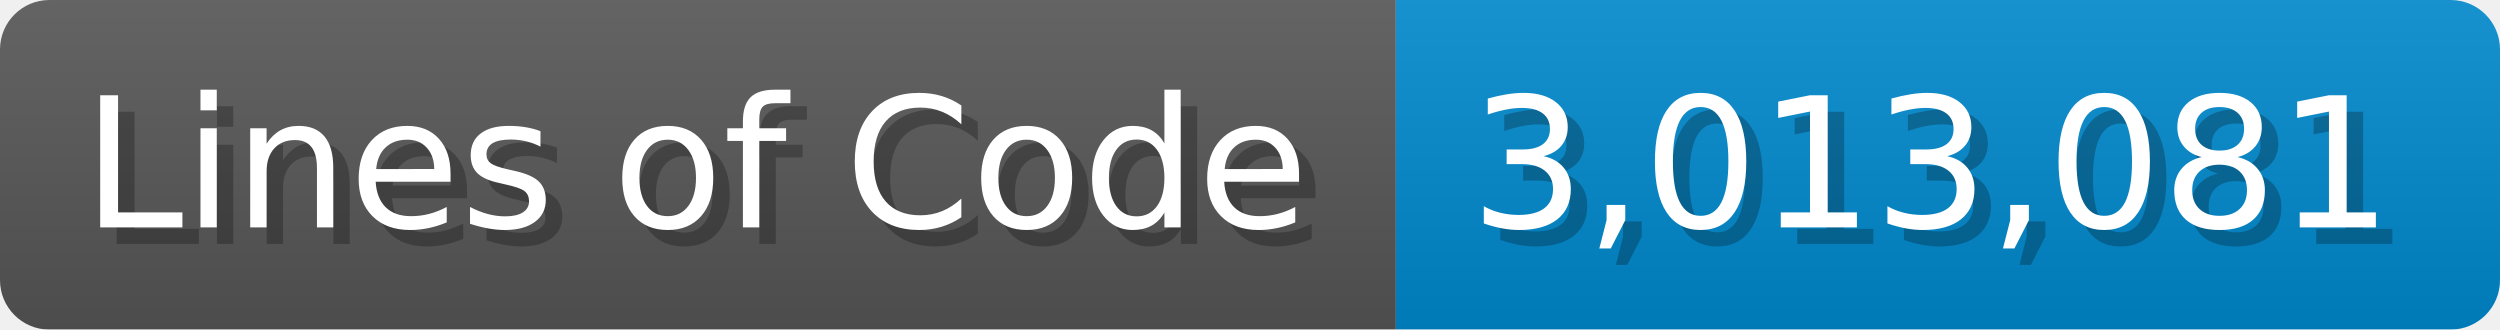
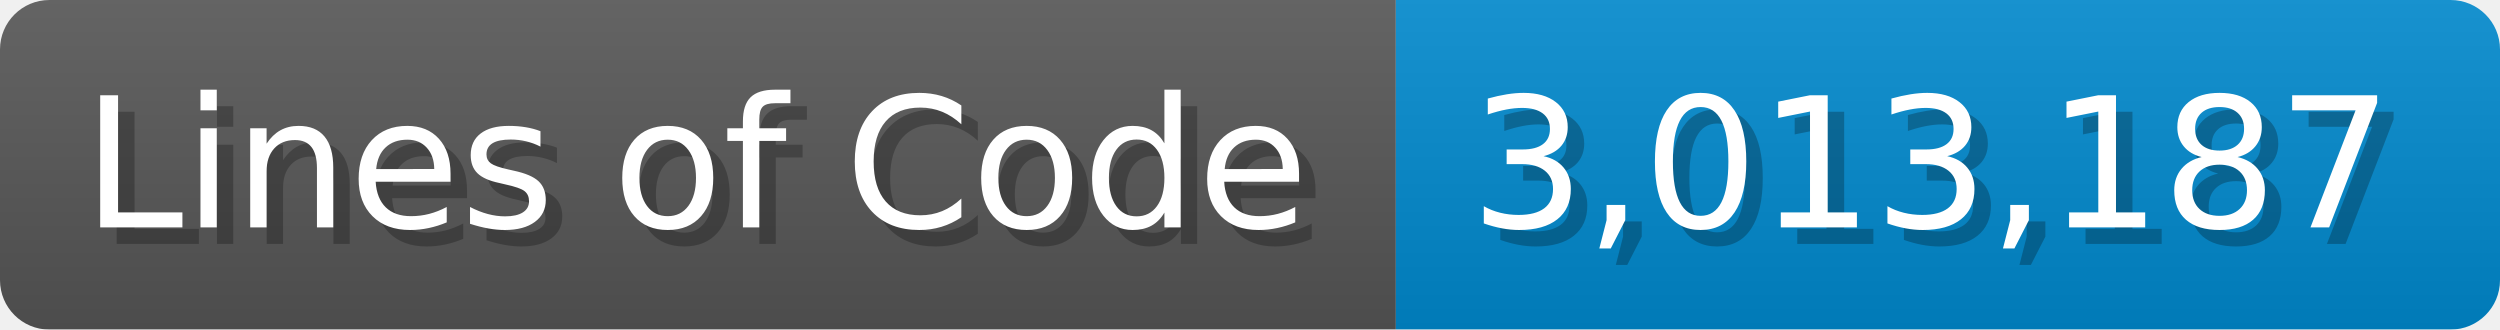
<svg xmlns="http://www.w3.org/2000/svg" width="151.7" height="20" viewBox="0 0 1517 200">
  <linearGradient id="a" x2="0" y2="100%">
    <stop offset="0" stop-opacity=".1" stop-color="#EEE" />
    <stop offset="1" stop-opacity=".1" />
  </linearGradient>
  <mask id="m">
    <rect width="1517" height="200" rx="30" fill="#FFF" />
  </mask>
  <g mask="url(#m)">
    <rect width="847" height="200" fill="#555" />
    <rect width="670" height="200" fill="#08C" x="847" />
    <rect width="1517" height="200" fill="url(#a)" />
  </g>
  <g fill="#fff" text-anchor="start" font-family="Verdana,DejaVu Sans,sans-serif" font-size="110">
    <text x="60" y="148" textLength="747" fill="#000" opacity="0.25">Lines of Code</text>
    <text x="50" y="138" textLength="747">Lines of Code</text>
-     <text x="902" y="148" textLength="570" fill="#000" opacity="0.25">3,013,081</text>
-     <text x="892" y="138" textLength="570">3,013,081</text>
+     <text x="902" y="148" textLength="570" fill="#000" opacity="0.25">3,013,187</text>
+     <text x="892" y="138" textLength="570">3,013,187</text>
  </g>
</svg>
